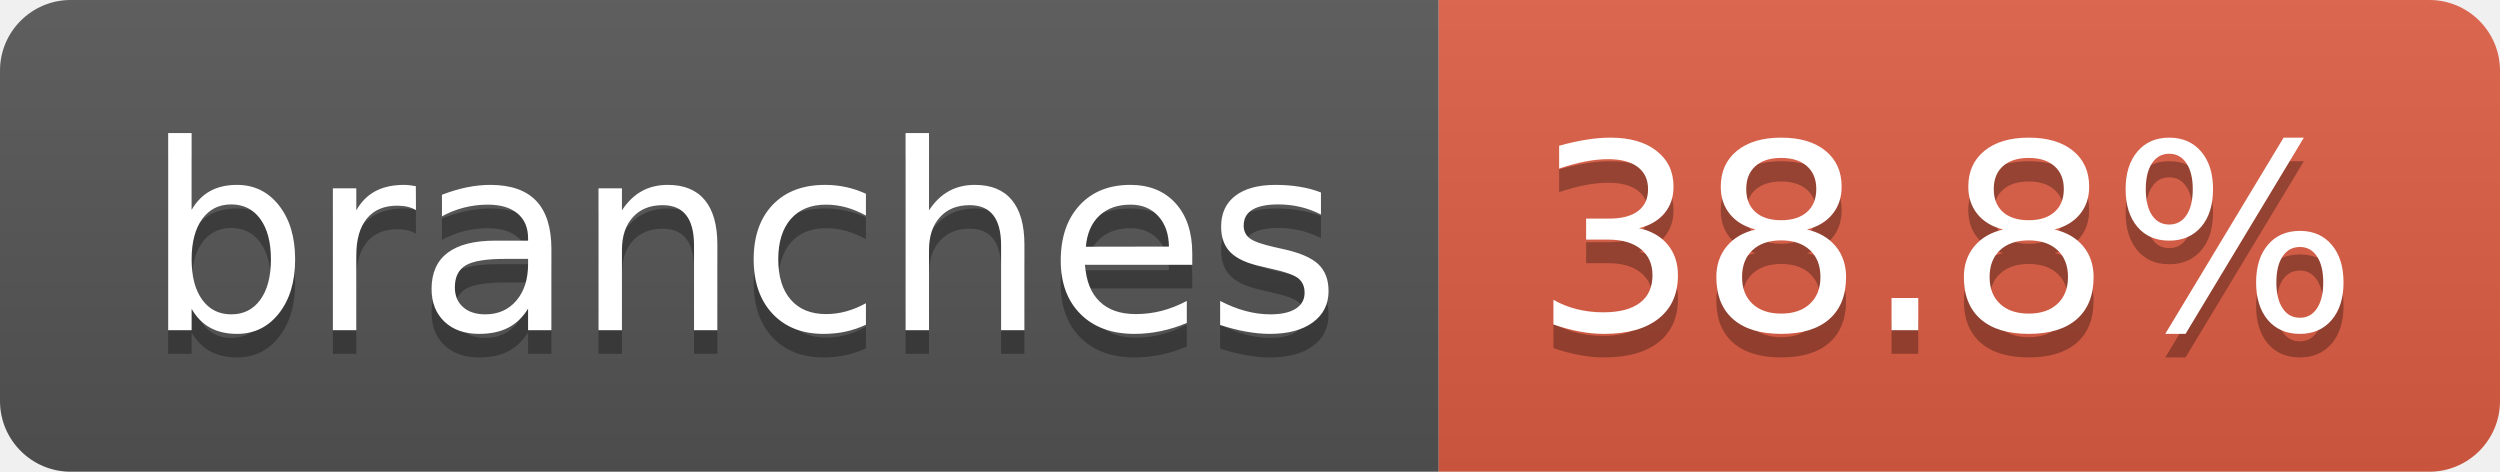
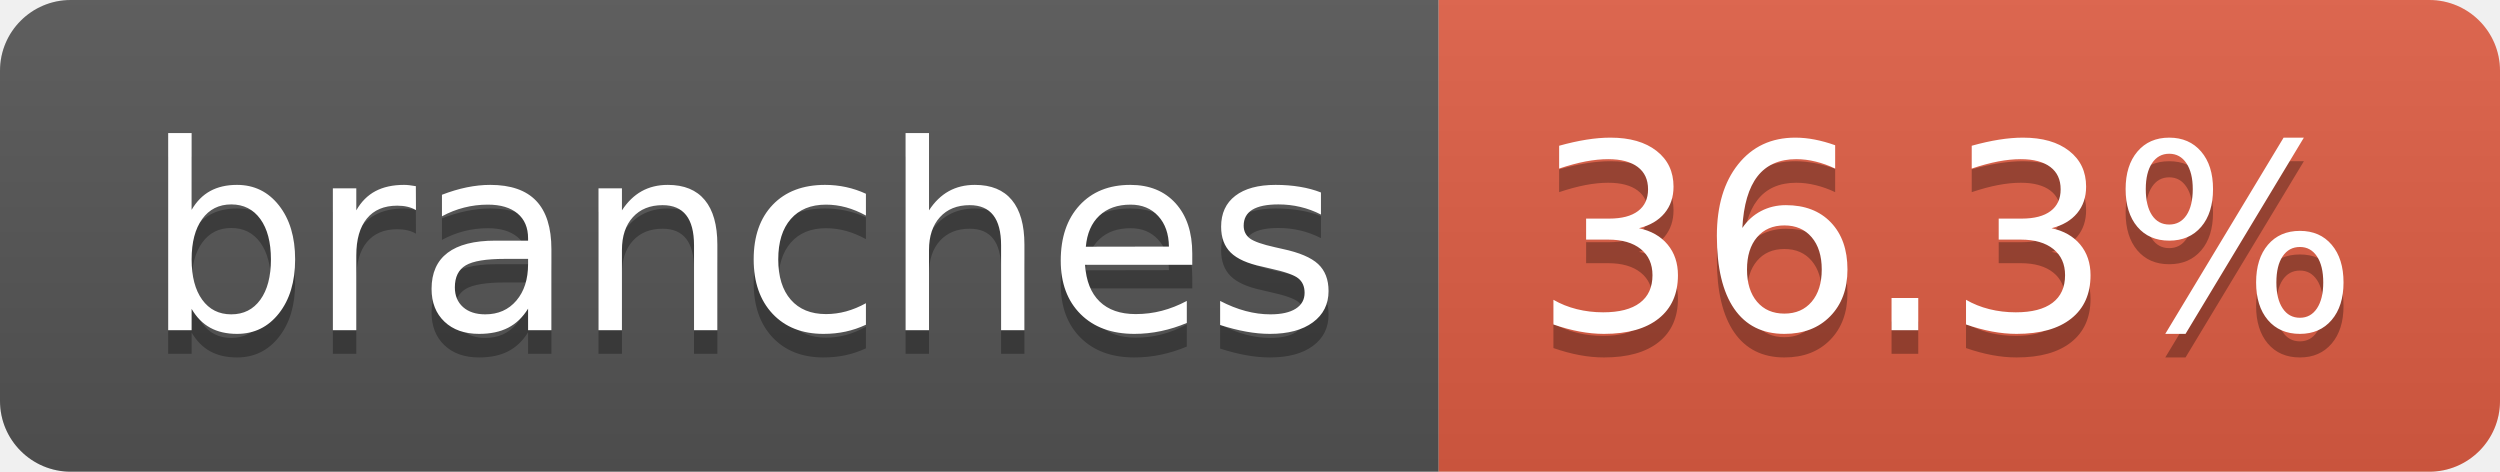
- <svg xmlns="http://www.w3.org/2000/svg" width="106" height="20" role="img" aria-label="branches: 38.8%">
+ <svg xmlns="http://www.w3.org/2000/svg" width="106" height="20" role="img" aria-label="branches: 36.3%">
  <linearGradient id="s" x2="0" y2="100%">
    <stop offset="0" stop-color="#bbb" stop-opacity=".1" />
    <stop offset="1" stop-opacity=".1" />
  </linearGradient>
  <clipPath id="r">
    <rect width="106" height="20" rx="3" fill="#fff" />
  </clipPath>
  <g clip-path="url(#r)">
    <rect width="61" height="20" fill="#555" />
    <rect x="61" width="45" height="20" fill="#e05d44" />
    <rect width="106" height="20" fill="url(#s)" />
  </g>
  <g fill="#fff" text-anchor="middle" font-family="Verdana,Geneva,DejaVu Sans,sans-serif" text-rendering="geometricPrecision" font-size="110">
    <text aria-hidden="true" x="315" y="150" fill="#010101" fill-opacity=".3" transform="scale(.1)" textLength="507">branches</text>
    <text x="315" y="140" transform="scale(.1)" fill="#fff" textLength="507">branches</text>
-     <text aria-hidden="true" x="825" y="150" fill="#010101" fill-opacity=".3" transform="scale(.1)" textLength="350">38.8%</text>
-     <text x="825" y="140" transform="scale(.1)" fill="#fff" textLength="350">38.8%</text>
+     <text aria-hidden="true" x="825" y="150" fill="#010101" fill-opacity=".3" transform="scale(.1)" textLength="350">36.3%</text>
+     <text x="825" y="140" transform="scale(.1)" fill="#fff" textLength="350">36.3%</text>
  </g>
</svg>
